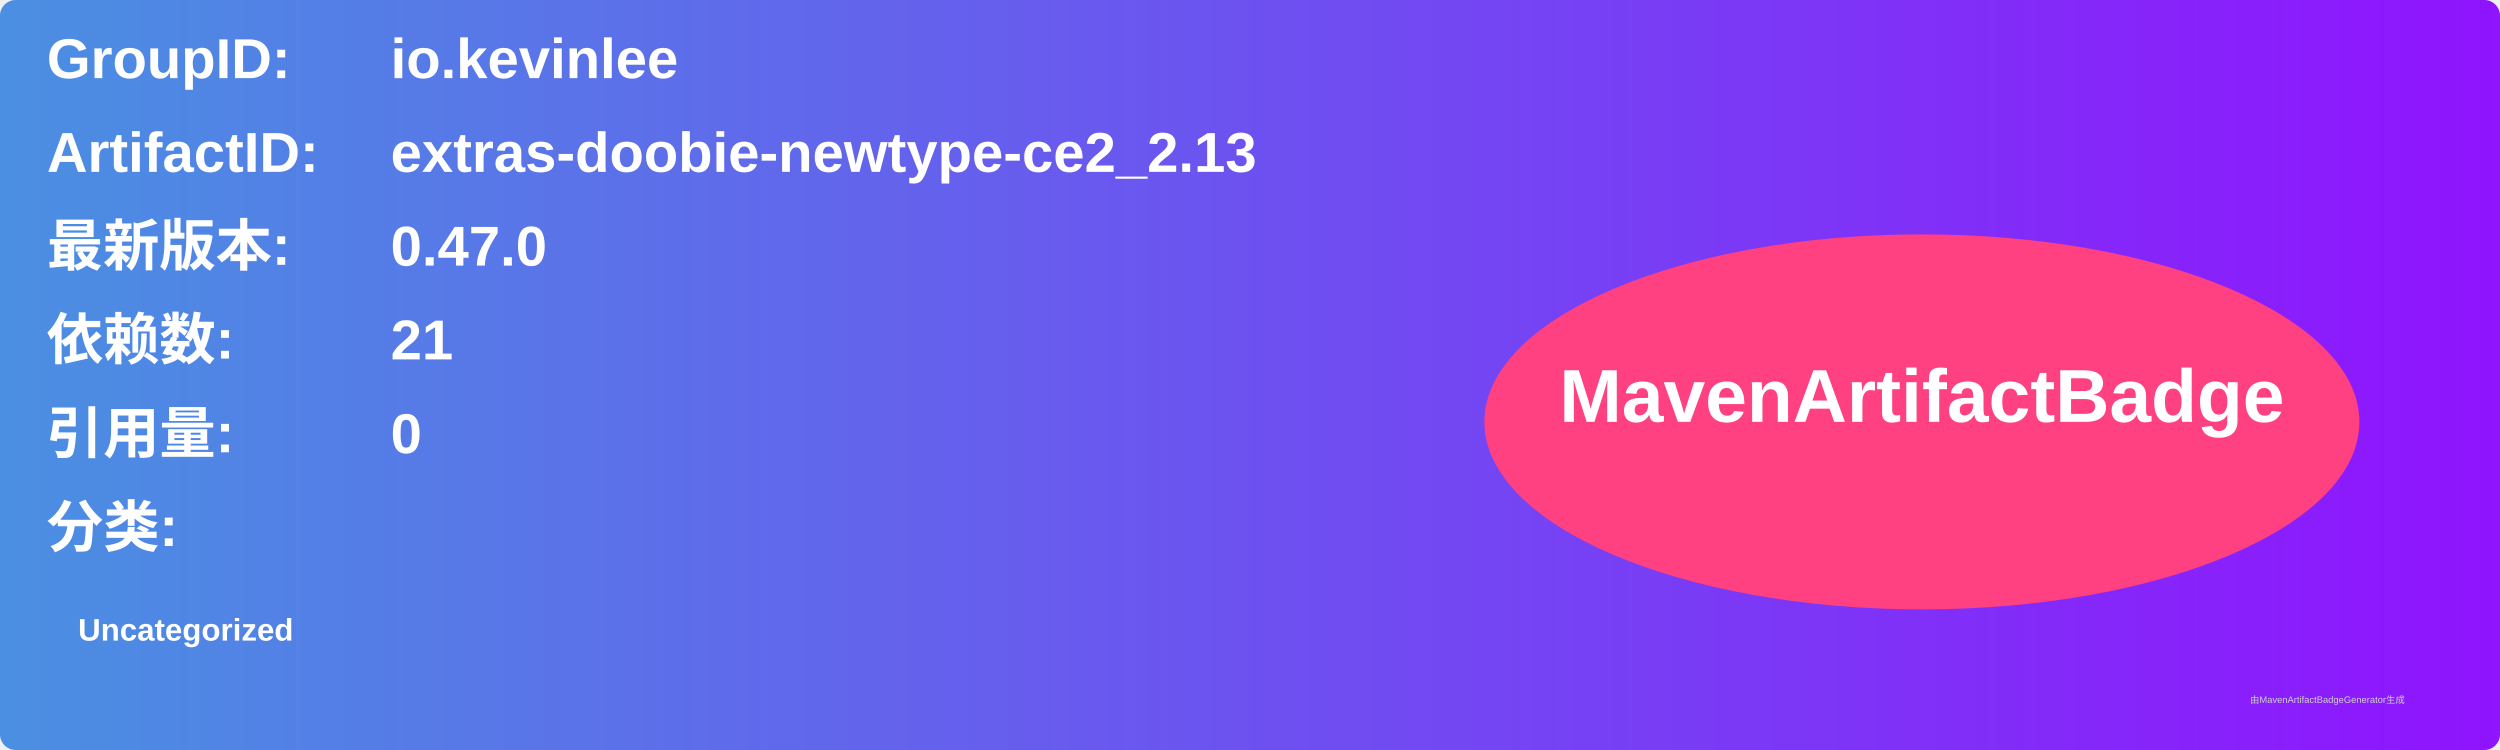
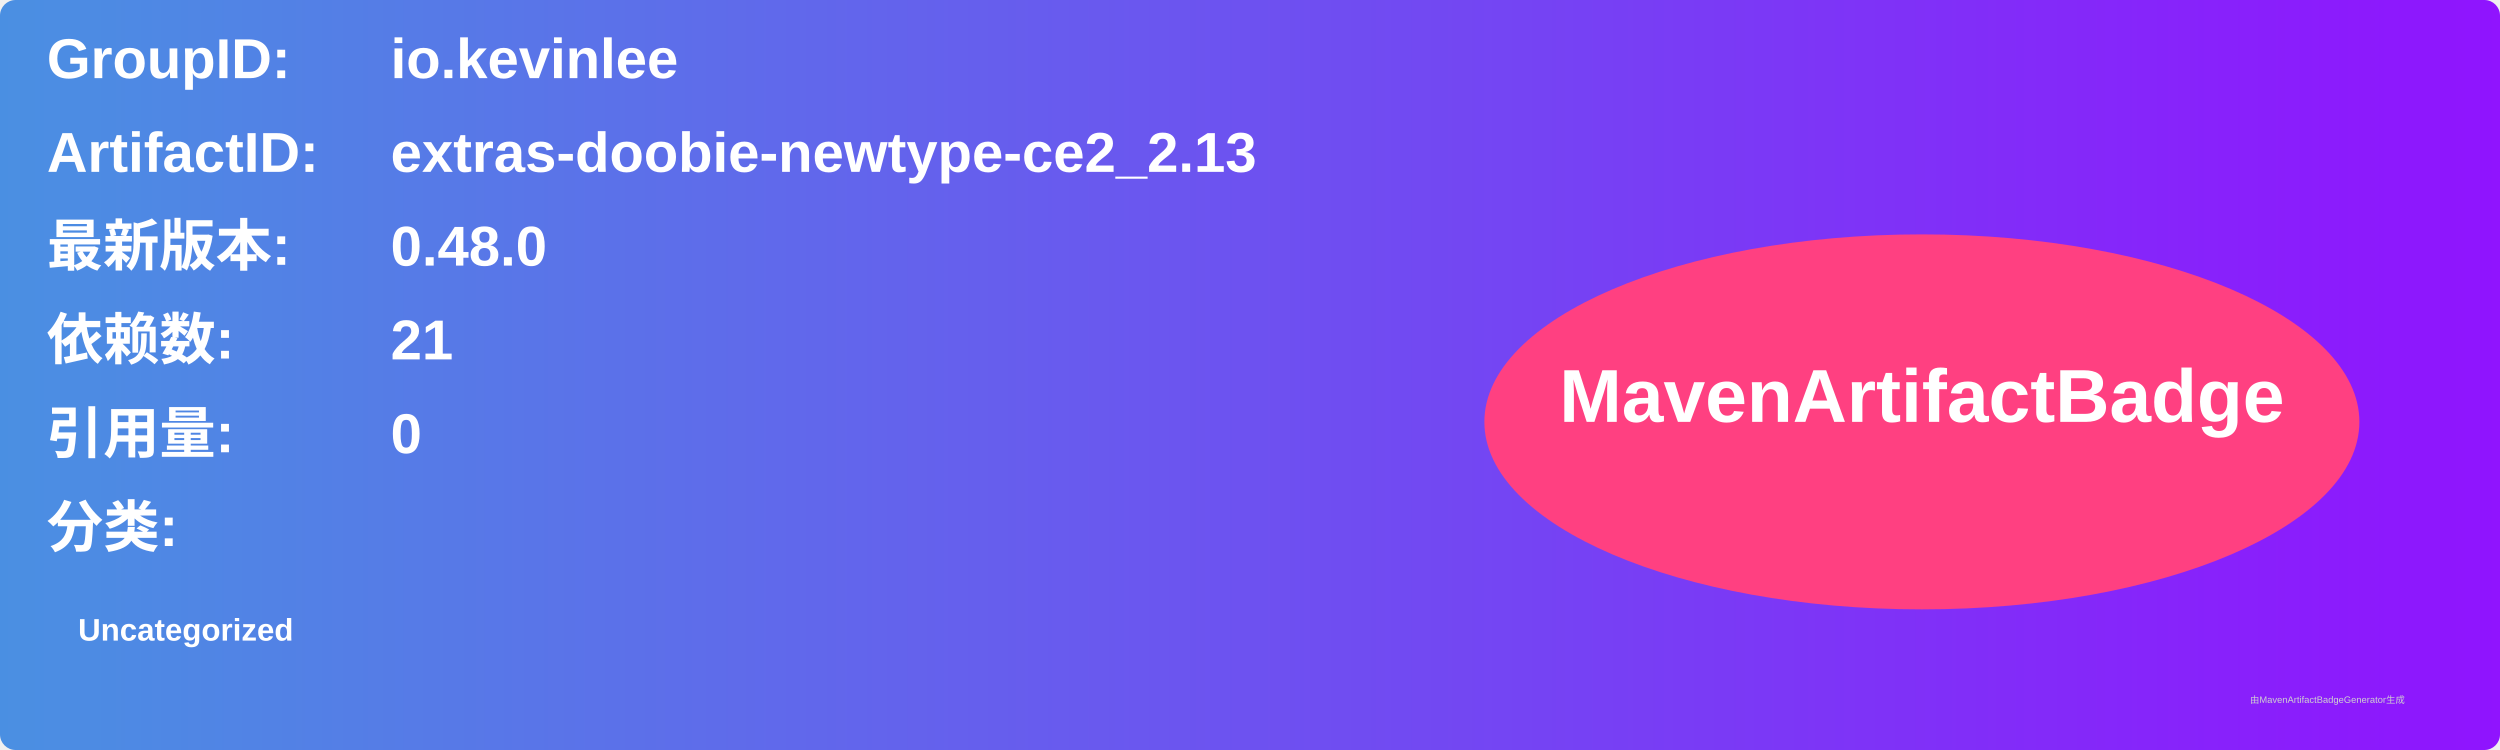
<svg xmlns="http://www.w3.org/2000/svg" width="800" height="240" viewBox="0 0 800 240">
  <linearGradient id="grad" x1="0%" y1="0%" x2="100%" y2="0%">
    <stop offset="0%" stop-color="#4a90e2" />
    <stop offset="100%" stop-color="#9013fe" />
  </linearGradient>
  <rect width="100%" height="100%" rx="5" ry="5" fill="url(#grad)" />
  <g transform="translate(15, 15)">
    <text x="0" y="10" font-family="Arial" font-size="18" fill="white" font-weight="bold" width="260">GroupID:</text>
    <text x="110" y="10" font-family="Arial" font-size="18" fill="white" font-weight="bold" width="460">io.kevinlee</text>
    <text x="0" y="40" font-family="Arial" font-size="18" fill="white" font-weight="bold" width="260">ArtifactID:</text>
    <text x="110" y="40" font-family="Arial" font-size="18" fill="white" font-weight="bold" width="460">extras-doobie-newtype-ce2_2.13</text>
    <text x="0" y="70" font-family="Arial" font-size="18" fill="white" font-weight="bold">最新版本:</text>
    <text x="110" y="70" font-family="Arial" font-size="18" fill="white" font-weight="bold">
-       <tspan font-weight="bold">0.47.0</tspan>
+       <tspan font-weight="bold">0.48.0</tspan>
    </text>
    <text x="0" y="100" font-family="Arial" font-size="18" fill="white" font-weight="bold">依赖数: </text>
    <text x="110" y="100" font-family="Arial" font-size="18" fill="white">
      <tspan font-weight="bold">21</tspan>
    </text>
    <text x="0" y="130" font-family="Arial" font-size="18" fill="white" font-weight="bold">引用量: </text>
    <text x="110" y="130" font-family="Arial" font-size="18" fill="white">
      <tspan font-weight="bold">0</tspan>
    </text>
    <text x="0" y="160" font-family="Arial" font-size="18" fill="white" font-weight="bold">分类:</text>
    <text x="10" y="190" font-family="Arial" font-size="10" fill="white">
      <tspan font-weight="bold">Uncategorized</tspan>
    </text>
    <ellipse cx="600" cy="120" rx="140" ry="60" fill="#ff4081" />
    <text x="600" y="120" text-anchor="middle" font-family="Arial" font-size="24" fill="white" font-weight="bold">MavenArtifactBadge</text>
  </g>
  <text x="720" y="225" font-family="Arial" font-size="3" fill="#d0d0d0">由MavenArtifactBadgeGenerator生成</text>
</svg>
